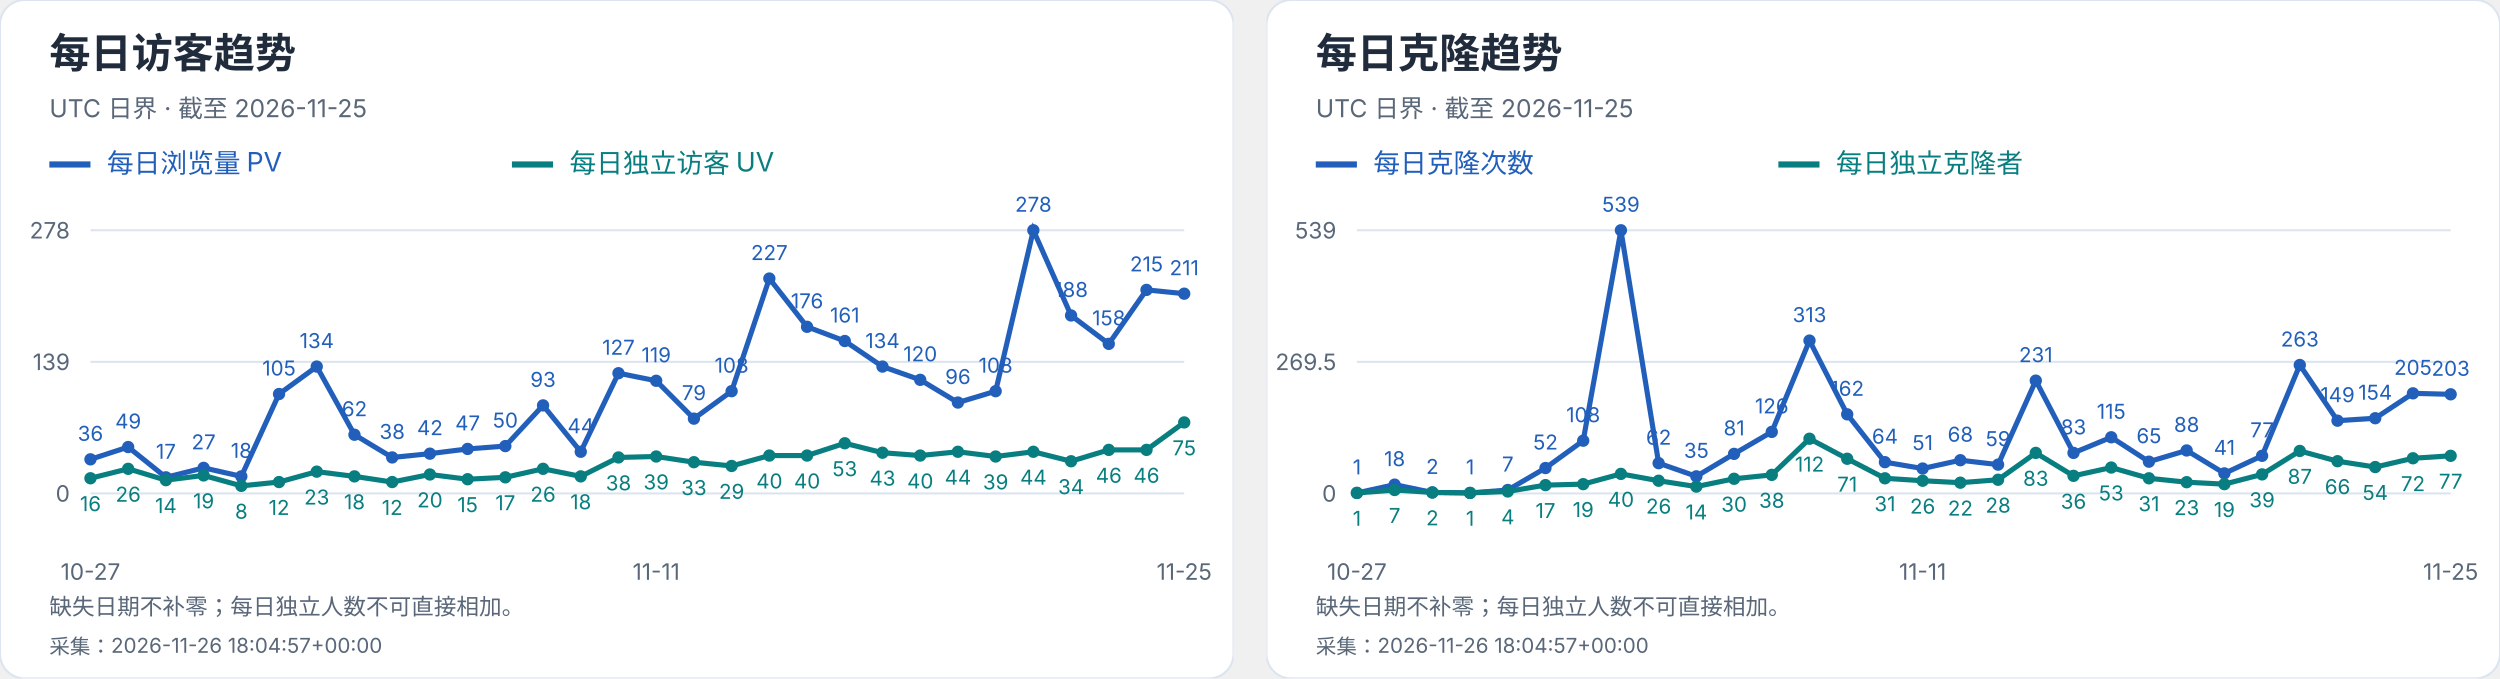
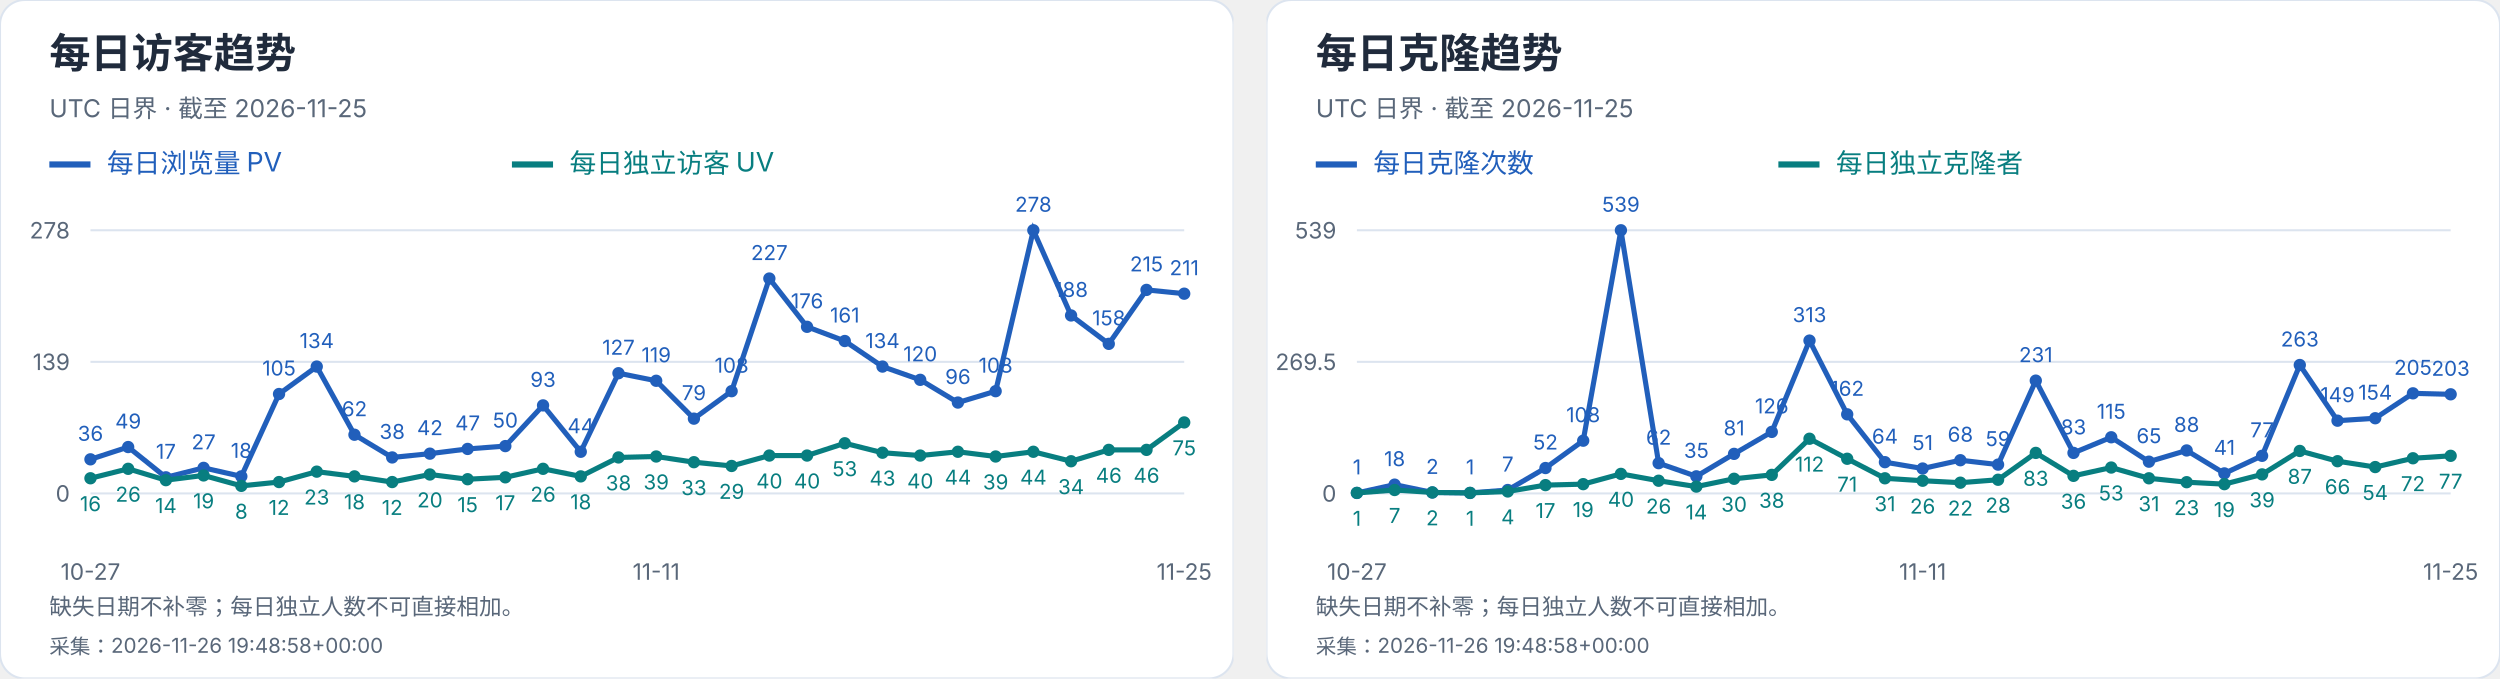
<svg xmlns="http://www.w3.org/2000/svg" width="1216" height="330" viewBox="0 0 1216 330" role="img" aria-label="每日访客及克隆趋势">
  <svg width="600" height="330" viewBox="0 0 600 330" role="img" aria-label="每日访客趋势">
    <style>text{font-family:-apple-system,BlinkMacSystemFont,"Segoe UI","PingFang SC","Microsoft YaHei",sans-serif;font-variant-numeric:tabular-nums}</style>
    <rect width="600" height="330" rx="12" fill="white" stroke="#dce4ef" />
    <text x="24" y="33" font-size="20" fill="#202b3c" font-weight="650" text-anchor="start">每日访客趋势</text>
    <text x="24" y="57" font-size="12" fill="#596779" font-weight="400" text-anchor="start">UTC 日界 · 截至 2026-11-25</text>
    <path d="M24 80h20" stroke="#215fbb" stroke-width="3" />
    <text x="52" y="84" font-size="13" fill="#215fbb" font-weight="400" text-anchor="start">每日浏览量 PV</text>
    <path d="M249 80h20" stroke="#087e80" stroke-width="3" />
    <text x="277" y="84" font-size="13" fill="#087e80" font-weight="400" text-anchor="start">每日独立访客 UV</text>
    <path d="M44 240.0H576" stroke="#dce4ef" />
    <text x="34" y="244.0" font-size="11" fill="#596779" font-weight="400" text-anchor="end">0</text>
    <path d="M44 176.0H576" stroke="#dce4ef" />
    <text x="34" y="180.0" font-size="11" fill="#596779" font-weight="400" text-anchor="end">139</text>
    <path d="M44 112.0H576" stroke="#dce4ef" />
    <text x="34" y="116.0" font-size="11" fill="#596779" font-weight="400" text-anchor="end">278</text>
    <circle cx="44.00" cy="223.42" r="3" fill="#215fbb" />
    <text x="44.0" y="214.42" font-size="10" fill="#215fbb" font-weight="400" text-anchor="middle">36</text>
    <circle cx="62.34" cy="217.44" r="3" fill="#215fbb" />
    <text x="62.34" y="208.44" font-size="10" fill="#215fbb" font-weight="400" text-anchor="middle">49</text>
    <circle cx="80.69" cy="232.17" r="3" fill="#215fbb" />
    <text x="80.69" y="223.17" font-size="10" fill="#215fbb" font-weight="400" text-anchor="middle">17</text>
    <circle cx="99.03" cy="227.57" r="3" fill="#215fbb" />
    <text x="99.03" y="218.57" font-size="10" fill="#215fbb" font-weight="400" text-anchor="middle">27</text>
    <circle cx="117.38" cy="231.71" r="3" fill="#215fbb" />
    <text x="117.38" y="222.71" font-size="10" fill="#215fbb" font-weight="400" text-anchor="middle">18</text>
    <circle cx="135.72" cy="191.65" r="3" fill="#215fbb" />
    <text x="135.72" y="182.65" font-size="10" fill="#215fbb" font-weight="400" text-anchor="middle">105</text>
    <circle cx="154.07" cy="178.30" r="3" fill="#215fbb" />
    <text x="154.07" y="169.3" font-size="10" fill="#215fbb" font-weight="400" text-anchor="middle">134</text>
    <circle cx="172.41" cy="211.45" r="3" fill="#215fbb" />
    <text x="172.41" y="202.45" font-size="10" fill="#215fbb" font-weight="400" text-anchor="middle">62</text>
    <circle cx="190.76" cy="222.50" r="3" fill="#215fbb" />
    <text x="190.76" y="213.5" font-size="10" fill="#215fbb" font-weight="400" text-anchor="middle">38</text>
    <circle cx="209.10" cy="220.66" r="3" fill="#215fbb" />
    <text x="209.1" y="211.66" font-size="10" fill="#215fbb" font-weight="400" text-anchor="middle">42</text>
    <circle cx="227.45" cy="218.36" r="3" fill="#215fbb" />
    <text x="227.45" y="209.36" font-size="10" fill="#215fbb" font-weight="400" text-anchor="middle">47</text>
    <circle cx="245.79" cy="216.98" r="3" fill="#215fbb" />
    <text x="245.79" y="207.98" font-size="10" fill="#215fbb" font-weight="400" text-anchor="middle">50</text>
    <circle cx="264.14" cy="197.18" r="3" fill="#215fbb" />
    <text x="264.14" y="188.18" font-size="10" fill="#215fbb" font-weight="400" text-anchor="middle">93</text>
    <circle cx="282.48" cy="219.74" r="3" fill="#215fbb" />
    <text x="282.48" y="210.74" font-size="10" fill="#215fbb" font-weight="400" text-anchor="middle">44</text>
    <circle cx="300.83" cy="181.53" r="3" fill="#215fbb" />
    <text x="300.83" y="172.53" font-size="10" fill="#215fbb" font-weight="400" text-anchor="middle">127</text>
    <circle cx="319.17" cy="185.21" r="3" fill="#215fbb" />
    <text x="319.17" y="176.21" font-size="10" fill="#215fbb" font-weight="400" text-anchor="middle">119</text>
    <circle cx="337.52" cy="203.63" r="3" fill="#215fbb" />
    <text x="337.52" y="194.63" font-size="10" fill="#215fbb" font-weight="400" text-anchor="middle">79</text>
    <circle cx="355.86" cy="190.27" r="3" fill="#215fbb" />
    <text x="355.86" y="181.27" font-size="10" fill="#215fbb" font-weight="400" text-anchor="middle">108</text>
    <circle cx="374.21" cy="135.48" r="3" fill="#215fbb" />
    <text x="374.21" y="126.48" font-size="10" fill="#215fbb" font-weight="400" text-anchor="middle">227</text>
    <circle cx="392.55" cy="158.96" r="3" fill="#215fbb" />
    <text x="392.55" y="149.96" font-size="10" fill="#215fbb" font-weight="400" text-anchor="middle">176</text>
    <circle cx="410.90" cy="165.87" r="3" fill="#215fbb" />
    <text x="410.9" y="156.87" font-size="10" fill="#215fbb" font-weight="400" text-anchor="middle">161</text>
    <circle cx="429.24" cy="178.30" r="3" fill="#215fbb" />
    <text x="429.24" y="169.3" font-size="10" fill="#215fbb" font-weight="400" text-anchor="middle">134</text>
    <circle cx="447.59" cy="184.75" r="3" fill="#215fbb" />
    <text x="447.59" y="175.75" font-size="10" fill="#215fbb" font-weight="400" text-anchor="middle">120</text>
    <circle cx="465.93" cy="195.80" r="3" fill="#215fbb" />
    <text x="465.93" y="186.8" font-size="10" fill="#215fbb" font-weight="400" text-anchor="middle">96</text>
    <circle cx="484.28" cy="190.27" r="3" fill="#215fbb" />
    <text x="484.28" y="181.27" font-size="10" fill="#215fbb" font-weight="400" text-anchor="middle">108</text>
    <circle cx="502.62" cy="112.00" r="3" fill="#215fbb" />
    <text x="502.62" y="103.0" font-size="10" fill="#215fbb" font-weight="400" text-anchor="middle">278</text>
    <circle cx="520.97" cy="153.44" r="3" fill="#215fbb" />
    <text x="520.97" y="144.44" font-size="10" fill="#215fbb" font-weight="400" text-anchor="middle">188</text>
    <circle cx="539.31" cy="167.25" r="3" fill="#215fbb" />
    <text x="539.31" y="158.25" font-size="10" fill="#215fbb" font-weight="400" text-anchor="middle">158</text>
    <circle cx="557.66" cy="141.01" r="3" fill="#215fbb" />
    <text x="557.66" y="132.01" font-size="10" fill="#215fbb" font-weight="400" text-anchor="middle">215</text>
    <circle cx="576.00" cy="142.85" r="3" fill="#215fbb" />
    <text x="576.0" y="133.85" font-size="10" fill="#215fbb" font-weight="400" text-anchor="middle">211</text>
    <polyline points="44.00,223.42 62.34,217.44 80.69,232.17 99.03,227.57 117.38,231.71 135.72,191.65 154.07,178.30 172.41,211.45 190.76,222.50 209.10,220.66 227.45,218.36 245.79,216.98 264.14,197.18 282.48,219.74 300.83,181.53 319.17,185.21 337.52,203.63 355.86,190.27 374.21,135.48 392.55,158.96 410.90,165.87 429.24,178.30 447.59,184.75 465.93,195.80 484.28,190.27 502.62,112.00 520.97,153.44 539.31,167.25 557.66,141.01 576.00,142.85" fill="none" stroke="#215fbb" stroke-width="2.5" />
    <circle cx="44.00" cy="232.63" r="3" fill="#087e80" />
    <text x="44.0" y="248.63" font-size="10" fill="#087e80" font-weight="400" text-anchor="middle">16</text>
    <circle cx="62.34" cy="228.03" r="3" fill="#087e80" />
    <text x="62.34" y="244.03" font-size="10" fill="#087e80" font-weight="400" text-anchor="middle">26</text>
    <circle cx="80.69" cy="233.55" r="3" fill="#087e80" />
    <text x="80.69" y="249.55" font-size="10" fill="#087e80" font-weight="400" text-anchor="middle">14</text>
    <circle cx="99.03" cy="231.25" r="3" fill="#087e80" />
    <text x="99.03" y="247.25" font-size="10" fill="#087e80" font-weight="400" text-anchor="middle">19</text>
    <circle cx="117.38" cy="236.32" r="3" fill="#087e80" />
    <text x="117.38" y="252.32" font-size="10" fill="#087e80" font-weight="400" text-anchor="middle">8</text>
    <circle cx="135.72" cy="234.47" r="3" fill="#087e80" />
    <text x="135.72" y="250.47" font-size="10" fill="#087e80" font-weight="400" text-anchor="middle">12</text>
    <circle cx="154.07" cy="229.41" r="3" fill="#087e80" />
    <text x="154.07" y="245.41" font-size="10" fill="#087e80" font-weight="400" text-anchor="middle">23</text>
    <circle cx="172.41" cy="231.71" r="3" fill="#087e80" />
    <text x="172.41" y="247.71" font-size="10" fill="#087e80" font-weight="400" text-anchor="middle">18</text>
    <circle cx="190.76" cy="234.47" r="3" fill="#087e80" />
    <text x="190.76" y="250.47" font-size="10" fill="#087e80" font-weight="400" text-anchor="middle">12</text>
    <circle cx="209.10" cy="230.79" r="3" fill="#087e80" />
    <text x="209.1" y="246.79" font-size="10" fill="#087e80" font-weight="400" text-anchor="middle">20</text>
    <circle cx="227.45" cy="233.09" r="3" fill="#087e80" />
    <text x="227.45" y="249.09" font-size="10" fill="#087e80" font-weight="400" text-anchor="middle">15</text>
    <circle cx="245.79" cy="232.17" r="3" fill="#087e80" />
    <text x="245.79" y="248.17" font-size="10" fill="#087e80" font-weight="400" text-anchor="middle">17</text>
    <circle cx="264.14" cy="228.03" r="3" fill="#087e80" />
    <text x="264.14" y="244.03" font-size="10" fill="#087e80" font-weight="400" text-anchor="middle">26</text>
    <circle cx="282.48" cy="231.71" r="3" fill="#087e80" />
    <text x="282.48" y="247.71" font-size="10" fill="#087e80" font-weight="400" text-anchor="middle">18</text>
    <circle cx="300.83" cy="222.50" r="3" fill="#087e80" />
    <text x="300.83" y="238.5" font-size="10" fill="#087e80" font-weight="400" text-anchor="middle">38</text>
    <circle cx="319.17" cy="222.04" r="3" fill="#087e80" />
    <text x="319.17" y="238.04" font-size="10" fill="#087e80" font-weight="400" text-anchor="middle">39</text>
    <circle cx="337.52" cy="224.81" r="3" fill="#087e80" />
    <text x="337.52" y="240.81" font-size="10" fill="#087e80" font-weight="400" text-anchor="middle">33</text>
    <circle cx="355.86" cy="226.65" r="3" fill="#087e80" />
    <text x="355.86" y="242.65" font-size="10" fill="#087e80" font-weight="400" text-anchor="middle">29</text>
    <circle cx="374.21" cy="221.58" r="3" fill="#087e80" />
    <text x="374.21" y="237.58" font-size="10" fill="#087e80" font-weight="400" text-anchor="middle">40</text>
    <circle cx="392.55" cy="221.58" r="3" fill="#087e80" />
    <text x="392.55" y="237.58" font-size="10" fill="#087e80" font-weight="400" text-anchor="middle">40</text>
    <circle cx="410.90" cy="215.60" r="3" fill="#087e80" />
    <text x="410.9" y="231.6" font-size="10" fill="#087e80" font-weight="400" text-anchor="middle">53</text>
    <circle cx="429.24" cy="220.20" r="3" fill="#087e80" />
    <text x="429.24" y="236.2" font-size="10" fill="#087e80" font-weight="400" text-anchor="middle">43</text>
    <circle cx="447.59" cy="221.58" r="3" fill="#087e80" />
    <text x="447.59" y="237.58" font-size="10" fill="#087e80" font-weight="400" text-anchor="middle">40</text>
    <circle cx="465.93" cy="219.74" r="3" fill="#087e80" />
    <text x="465.93" y="235.74" font-size="10" fill="#087e80" font-weight="400" text-anchor="middle">44</text>
    <circle cx="484.28" cy="222.04" r="3" fill="#087e80" />
    <text x="484.28" y="238.04" font-size="10" fill="#087e80" font-weight="400" text-anchor="middle">39</text>
    <circle cx="502.62" cy="219.74" r="3" fill="#087e80" />
    <text x="502.62" y="235.74" font-size="10" fill="#087e80" font-weight="400" text-anchor="middle">44</text>
    <circle cx="520.97" cy="224.35" r="3" fill="#087e80" />
    <text x="520.97" y="240.35" font-size="10" fill="#087e80" font-weight="400" text-anchor="middle">34</text>
    <circle cx="539.31" cy="218.82" r="3" fill="#087e80" />
    <text x="539.31" y="234.82" font-size="10" fill="#087e80" font-weight="400" text-anchor="middle">46</text>
    <circle cx="557.66" cy="218.82" r="3" fill="#087e80" />
    <text x="557.66" y="234.82" font-size="10" fill="#087e80" font-weight="400" text-anchor="middle">46</text>
    <circle cx="576.00" cy="205.47" r="3" fill="#087e80" />
    <text x="576.0" y="221.47" font-size="10" fill="#087e80" font-weight="400" text-anchor="middle">75</text>
    <polyline points="44.00,232.63 62.34,228.03 80.69,233.55 99.03,231.25 117.38,236.32 135.72,234.47 154.07,229.41 172.41,231.71 190.76,234.47 209.10,230.79 227.45,233.09 245.79,232.17 264.14,228.03 282.48,231.71 300.83,222.50 319.17,222.04 337.52,224.81 355.86,226.65 374.21,221.58 392.55,221.58 410.90,215.60 429.24,220.20 447.59,221.58 465.93,219.74 484.28,222.04 502.62,219.74 520.97,224.35 539.31,218.82 557.66,218.82 576.00,205.47" fill="none" stroke="#087e80" stroke-width="2.5" />
    <text x="44.0" y="282" font-size="11" fill="#596779" font-weight="400" text-anchor="middle">10-27</text>
    <text x="319.172" y="282" font-size="11" fill="#596779" font-weight="400" text-anchor="middle">11-11</text>
    <text x="576.0" y="282" font-size="11" fill="#596779" font-weight="400" text-anchor="middle">11-25</text>
    <text x="24" y="299" font-size="11" fill="#596779" font-weight="400" text-anchor="start">缺失日期不补零；每日独立人数不可直接相加。</text>
-     <text x="24" y="318" font-size="10" fill="#596779" font-weight="400" text-anchor="start">采集：2026-11-26 18:04:57+00:00</text>
+     <text x="24" y="318" font-size="10" fill="#596779" font-weight="400" text-anchor="start">采集：2026-11-26 19:48:58+00:00</text>
  </svg>
  <svg x="616" y="0" width="600" height="330" viewBox="0 0 600 330" role="img" aria-label="每日克隆趋势">
    <style>text{font-family:-apple-system,BlinkMacSystemFont,"Segoe UI","PingFang SC","Microsoft YaHei",sans-serif;font-variant-numeric:tabular-nums}</style>
    <rect width="600" height="330" rx="12" fill="white" stroke="#dce4ef" />
    <text x="24" y="33" font-size="20" fill="#202b3c" font-weight="650" text-anchor="start">每日克隆趋势</text>
    <text x="24" y="57" font-size="12" fill="#596779" font-weight="400" text-anchor="start">UTC 日界 · 截至 2026-11-25</text>
    <path d="M24 80h20" stroke="#215fbb" stroke-width="3" />
    <text x="52" y="84" font-size="13" fill="#215fbb" font-weight="400" text-anchor="start">每日克隆次数</text>
    <path d="M249 80h20" stroke="#087e80" stroke-width="3" />
    <text x="277" y="84" font-size="13" fill="#087e80" font-weight="400" text-anchor="start">每日独立克隆者</text>
    <path d="M44 240.0H576" stroke="#dce4ef" />
    <text x="34" y="244.0" font-size="11" fill="#596779" font-weight="400" text-anchor="end">0</text>
    <path d="M44 176.0H576" stroke="#dce4ef" />
    <text x="34" y="180.0" font-size="11" fill="#596779" font-weight="400" text-anchor="end">269.5</text>
    <path d="M44 112.0H576" stroke="#dce4ef" />
    <text x="34" y="116.0" font-size="11" fill="#596779" font-weight="400" text-anchor="end">539</text>
    <circle cx="44.00" cy="239.76" r="3" fill="#215fbb" />
    <text x="44.0" y="230.76" font-size="10" fill="#215fbb" font-weight="400" text-anchor="middle">1</text>
    <circle cx="62.34" cy="235.73" r="3" fill="#215fbb" />
    <text x="62.34" y="226.73" font-size="10" fill="#215fbb" font-weight="400" text-anchor="middle">18</text>
    <circle cx="80.69" cy="239.53" r="3" fill="#215fbb" />
    <text x="80.69" y="230.53" font-size="10" fill="#215fbb" font-weight="400" text-anchor="middle">2</text>
    <circle cx="99.03" cy="239.76" r="3" fill="#215fbb" />
    <text x="99.03" y="230.76" font-size="10" fill="#215fbb" font-weight="400" text-anchor="middle">1</text>
    <circle cx="117.38" cy="238.34" r="3" fill="#215fbb" />
    <text x="117.38" y="229.34" font-size="10" fill="#215fbb" font-weight="400" text-anchor="middle">7</text>
    <circle cx="135.72" cy="227.65" r="3" fill="#215fbb" />
    <text x="135.72" y="218.65" font-size="10" fill="#215fbb" font-weight="400" text-anchor="middle">52</text>
    <circle cx="154.07" cy="214.35" r="3" fill="#215fbb" />
    <text x="154.07" y="205.35" font-size="10" fill="#215fbb" font-weight="400" text-anchor="middle">108</text>
    <circle cx="172.41" cy="112.00" r="3" fill="#215fbb" />
    <text x="172.41" y="103.0" font-size="10" fill="#215fbb" font-weight="400" text-anchor="middle">539</text>
    <circle cx="190.76" cy="225.28" r="3" fill="#215fbb" />
    <text x="190.76" y="216.28" font-size="10" fill="#215fbb" font-weight="400" text-anchor="middle">62</text>
    <circle cx="209.10" cy="231.69" r="3" fill="#215fbb" />
    <text x="209.1" y="222.69" font-size="10" fill="#215fbb" font-weight="400" text-anchor="middle">35</text>
    <circle cx="227.45" cy="220.76" r="3" fill="#215fbb" />
    <text x="227.45" y="211.76" font-size="10" fill="#215fbb" font-weight="400" text-anchor="middle">81</text>
    <circle cx="245.79" cy="210.08" r="3" fill="#215fbb" />
    <text x="245.79" y="201.08" font-size="10" fill="#215fbb" font-weight="400" text-anchor="middle">126</text>
    <circle cx="264.14" cy="165.67" r="3" fill="#215fbb" />
    <text x="264.14" y="156.67" font-size="10" fill="#215fbb" font-weight="400" text-anchor="middle">313</text>
    <circle cx="282.48" cy="201.53" r="3" fill="#215fbb" />
    <text x="282.48" y="192.53" font-size="10" fill="#215fbb" font-weight="400" text-anchor="middle">162</text>
    <circle cx="300.83" cy="224.80" r="3" fill="#215fbb" />
    <text x="300.83" y="215.8" font-size="10" fill="#215fbb" font-weight="400" text-anchor="middle">64</text>
    <circle cx="319.17" cy="227.89" r="3" fill="#215fbb" />
    <text x="319.17" y="218.89" font-size="10" fill="#215fbb" font-weight="400" text-anchor="middle">51</text>
    <circle cx="337.52" cy="223.85" r="3" fill="#215fbb" />
    <text x="337.52" y="214.85" font-size="10" fill="#215fbb" font-weight="400" text-anchor="middle">68</text>
    <circle cx="355.86" cy="225.99" r="3" fill="#215fbb" />
    <text x="355.86" y="216.99" font-size="10" fill="#215fbb" font-weight="400" text-anchor="middle">59</text>
    <circle cx="374.21" cy="185.14" r="3" fill="#215fbb" />
    <text x="374.21" y="176.14" font-size="10" fill="#215fbb" font-weight="400" text-anchor="middle">231</text>
    <circle cx="392.55" cy="220.29" r="3" fill="#215fbb" />
    <text x="392.55" y="211.29" font-size="10" fill="#215fbb" font-weight="400" text-anchor="middle">83</text>
    <circle cx="410.90" cy="212.69" r="3" fill="#215fbb" />
    <text x="410.9" y="203.69" font-size="10" fill="#215fbb" font-weight="400" text-anchor="middle">115</text>
    <circle cx="429.24" cy="224.56" r="3" fill="#215fbb" />
    <text x="429.24" y="215.56" font-size="10" fill="#215fbb" font-weight="400" text-anchor="middle">65</text>
    <circle cx="447.59" cy="219.10" r="3" fill="#215fbb" />
    <text x="447.59" y="210.1" font-size="10" fill="#215fbb" font-weight="400" text-anchor="middle">88</text>
    <circle cx="465.93" cy="230.26" r="3" fill="#215fbb" />
    <text x="465.93" y="221.26" font-size="10" fill="#215fbb" font-weight="400" text-anchor="middle">41</text>
    <circle cx="484.28" cy="221.71" r="3" fill="#215fbb" />
    <text x="484.28" y="212.71" font-size="10" fill="#215fbb" font-weight="400" text-anchor="middle">77</text>
    <circle cx="502.62" cy="177.54" r="3" fill="#215fbb" />
    <text x="502.62" y="168.54" font-size="10" fill="#215fbb" font-weight="400" text-anchor="middle">263</text>
    <circle cx="520.97" cy="204.62" r="3" fill="#215fbb" />
    <text x="520.97" y="195.62" font-size="10" fill="#215fbb" font-weight="400" text-anchor="middle">149</text>
    <circle cx="539.31" cy="203.43" r="3" fill="#215fbb" />
    <text x="539.31" y="194.43" font-size="10" fill="#215fbb" font-weight="400" text-anchor="middle">154</text>
    <circle cx="557.66" cy="191.32" r="3" fill="#215fbb" />
    <text x="557.66" y="182.32" font-size="10" fill="#215fbb" font-weight="400" text-anchor="middle">205</text>
    <circle cx="576.00" cy="191.79" r="3" fill="#215fbb" />
    <text x="576.0" y="182.79" font-size="10" fill="#215fbb" font-weight="400" text-anchor="middle">203</text>
    <polyline points="44.00,239.76 62.34,235.73 80.69,239.53 99.03,239.76 117.38,238.34 135.72,227.65 154.07,214.35 172.41,112.00 190.76,225.28 209.10,231.69 227.45,220.76 245.79,210.08 264.14,165.67 282.48,201.53 300.83,224.80 319.17,227.89 337.52,223.85 355.86,225.99 374.21,185.14 392.55,220.29 410.90,212.69 429.24,224.56 447.59,219.10 465.93,230.26 484.28,221.71 502.62,177.54 520.97,204.62 539.31,203.43 557.66,191.32 576.00,191.79" fill="none" stroke="#215fbb" stroke-width="2.5" />
    <circle cx="44.00" cy="239.76" r="3" fill="#087e80" />
    <text x="44.0" y="255.76" font-size="10" fill="#087e80" font-weight="400" text-anchor="middle">1</text>
    <circle cx="62.34" cy="238.34" r="3" fill="#087e80" />
    <text x="62.34" y="254.34" font-size="10" fill="#087e80" font-weight="400" text-anchor="middle">7</text>
    <circle cx="80.69" cy="239.53" r="3" fill="#087e80" />
    <text x="80.69" y="255.53" font-size="10" fill="#087e80" font-weight="400" text-anchor="middle">2</text>
    <circle cx="99.03" cy="239.76" r="3" fill="#087e80" />
    <text x="99.03" y="255.76" font-size="10" fill="#087e80" font-weight="400" text-anchor="middle">1</text>
    <circle cx="117.38" cy="239.05" r="3" fill="#087e80" />
    <text x="117.38" y="255.05" font-size="10" fill="#087e80" font-weight="400" text-anchor="middle">4</text>
    <circle cx="135.72" cy="235.96" r="3" fill="#087e80" />
    <text x="135.72" y="251.96" font-size="10" fill="#087e80" font-weight="400" text-anchor="middle">17</text>
    <circle cx="154.07" cy="235.49" r="3" fill="#087e80" />
    <text x="154.07" y="251.49" font-size="10" fill="#087e80" font-weight="400" text-anchor="middle">19</text>
    <circle cx="172.41" cy="230.50" r="3" fill="#087e80" />
    <text x="172.41" y="246.5" font-size="10" fill="#087e80" font-weight="400" text-anchor="middle">40</text>
    <circle cx="190.76" cy="233.83" r="3" fill="#087e80" />
    <text x="190.76" y="249.83" font-size="10" fill="#087e80" font-weight="400" text-anchor="middle">26</text>
    <circle cx="209.10" cy="236.68" r="3" fill="#087e80" />
    <text x="209.1" y="252.68" font-size="10" fill="#087e80" font-weight="400" text-anchor="middle">14</text>
    <circle cx="227.45" cy="232.88" r="3" fill="#087e80" />
    <text x="227.45" y="248.88" font-size="10" fill="#087e80" font-weight="400" text-anchor="middle">30</text>
    <circle cx="245.79" cy="230.98" r="3" fill="#087e80" />
    <text x="245.79" y="246.98" font-size="10" fill="#087e80" font-weight="400" text-anchor="middle">38</text>
    <circle cx="264.14" cy="213.40" r="3" fill="#087e80" />
    <text x="264.14" y="229.4" font-size="10" fill="#087e80" font-weight="400" text-anchor="middle">112</text>
    <circle cx="282.48" cy="223.14" r="3" fill="#087e80" />
    <text x="282.48" y="239.14" font-size="10" fill="#087e80" font-weight="400" text-anchor="middle">71</text>
    <circle cx="300.83" cy="232.64" r="3" fill="#087e80" />
    <text x="300.83" y="248.64" font-size="10" fill="#087e80" font-weight="400" text-anchor="middle">31</text>
    <circle cx="319.17" cy="233.83" r="3" fill="#087e80" />
    <text x="319.17" y="249.83" font-size="10" fill="#087e80" font-weight="400" text-anchor="middle">26</text>
    <circle cx="337.52" cy="234.78" r="3" fill="#087e80" />
    <text x="337.52" y="250.78" font-size="10" fill="#087e80" font-weight="400" text-anchor="middle">22</text>
    <circle cx="355.86" cy="233.35" r="3" fill="#087e80" />
    <text x="355.86" y="249.35" font-size="10" fill="#087e80" font-weight="400" text-anchor="middle">28</text>
    <circle cx="374.21" cy="220.29" r="3" fill="#087e80" />
    <text x="374.21" y="236.29" font-size="10" fill="#087e80" font-weight="400" text-anchor="middle">83</text>
    <circle cx="392.55" cy="231.45" r="3" fill="#087e80" />
    <text x="392.55" y="247.45" font-size="10" fill="#087e80" font-weight="400" text-anchor="middle">36</text>
    <circle cx="410.90" cy="227.41" r="3" fill="#087e80" />
    <text x="410.9" y="243.41" font-size="10" fill="#087e80" font-weight="400" text-anchor="middle">53</text>
    <circle cx="429.24" cy="232.64" r="3" fill="#087e80" />
    <text x="429.24" y="248.64" font-size="10" fill="#087e80" font-weight="400" text-anchor="middle">31</text>
    <circle cx="447.59" cy="234.54" r="3" fill="#087e80" />
    <text x="447.59" y="250.54" font-size="10" fill="#087e80" font-weight="400" text-anchor="middle">23</text>
    <circle cx="465.93" cy="235.49" r="3" fill="#087e80" />
    <text x="465.93" y="251.49" font-size="10" fill="#087e80" font-weight="400" text-anchor="middle">19</text>
    <circle cx="484.28" cy="230.74" r="3" fill="#087e80" />
    <text x="484.28" y="246.74" font-size="10" fill="#087e80" font-weight="400" text-anchor="middle">39</text>
    <circle cx="502.62" cy="219.34" r="3" fill="#087e80" />
    <text x="502.62" y="235.34" font-size="10" fill="#087e80" font-weight="400" text-anchor="middle">87</text>
    <circle cx="520.97" cy="224.33" r="3" fill="#087e80" />
    <text x="520.97" y="240.33" font-size="10" fill="#087e80" font-weight="400" text-anchor="middle">66</text>
    <circle cx="539.31" cy="227.18" r="3" fill="#087e80" />
    <text x="539.31" y="243.18" font-size="10" fill="#087e80" font-weight="400" text-anchor="middle">54</text>
    <circle cx="557.66" cy="222.90" r="3" fill="#087e80" />
    <text x="557.66" y="238.9" font-size="10" fill="#087e80" font-weight="400" text-anchor="middle">72</text>
    <circle cx="576.00" cy="221.71" r="3" fill="#087e80" />
    <text x="576.0" y="237.71" font-size="10" fill="#087e80" font-weight="400" text-anchor="middle">77</text>
    <polyline points="44.00,239.76 62.34,238.34 80.69,239.53 99.03,239.76 117.38,239.05 135.72,235.96 154.07,235.49 172.41,230.50 190.76,233.83 209.10,236.68 227.45,232.88 245.79,230.98 264.14,213.40 282.48,223.14 300.83,232.64 319.17,233.83 337.52,234.78 355.86,233.35 374.21,220.29 392.55,231.45 410.90,227.41 429.24,232.64 447.59,234.54 465.93,235.49 484.28,230.74 502.62,219.34 520.97,224.33 539.31,227.18 557.66,222.90 576.00,221.71" fill="none" stroke="#087e80" stroke-width="2.5" />
    <text x="44.0" y="282" font-size="11" fill="#596779" font-weight="400" text-anchor="middle">10-27</text>
    <text x="319.172" y="282" font-size="11" fill="#596779" font-weight="400" text-anchor="middle">11-11</text>
    <text x="576.0" y="282" font-size="11" fill="#596779" font-weight="400" text-anchor="middle">11-25</text>
    <text x="24" y="299" font-size="11" fill="#596779" font-weight="400" text-anchor="start">缺失日期不补零；每日独立人数不可直接相加。</text>
-     <text x="24" y="318" font-size="10" fill="#596779" font-weight="400" text-anchor="start">采集：2026-11-26 18:04:57+00:00</text>
+     <text x="24" y="318" font-size="10" fill="#596779" font-weight="400" text-anchor="start">采集：2026-11-26 19:48:58+00:00</text>
  </svg>
</svg>
